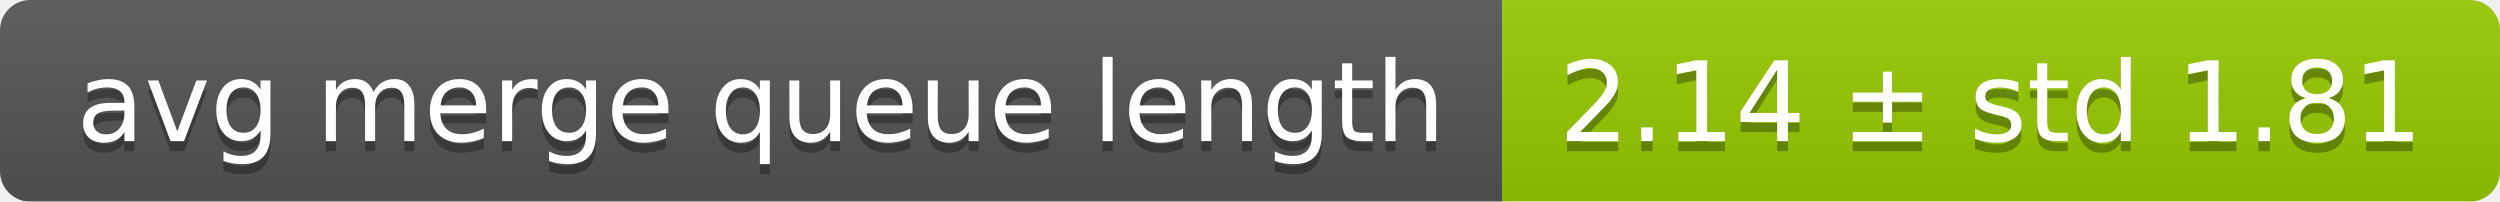
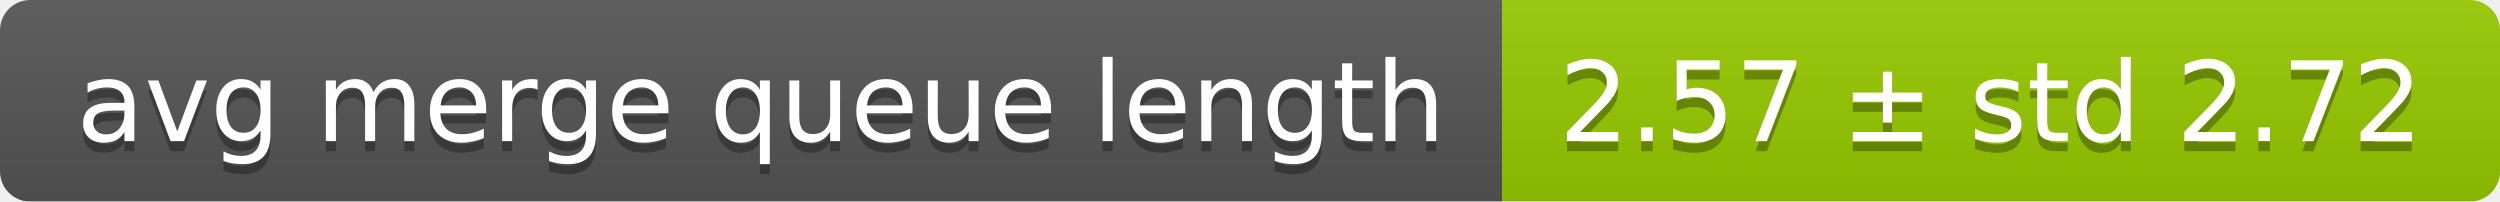
<svg xmlns="http://www.w3.org/2000/svg" width="248" height="20">
  <linearGradient id="smooth" x2="0" y2="100%">
    <stop offset="0" stop-color="#bbb" stop-opacity=".1" />
    <stop offset="1" stop-opacity=".1" />
  </linearGradient>
  <mask id="round">
    <rect width="248" height="20" rx="3" fill="#fff" />
  </mask>
  <g mask="url(#round)">
    <rect width="149" height="20" fill="#555" />
    <rect x="149" width="99" height="20" fill="#97ca00" />
    <rect width="248" height="20" fill="url(#smooth)" />
  </g>
  <g fill="#fff" text-anchor="middle" font-family="DejaVu Sans,Verdana,Geneva,sans-serif" font-size="11">
    <text x="75.5" y="15" fill="#010101" fill-opacity=".3">avg merge queue length</text>
    <text x="75.5" y="14">avg merge queue length</text>
-     <text x="197.5" y="15" fill="#010101" fill-opacity=".3">2.14 ± std 1.81</text>
-     <text x="197.5" y="14">2.14 ± std 1.81</text>
+     <text x="197.5" y="15" fill="#010101" fill-opacity=".3">2.57 ± std 2.72</text>
+     <text x="197.5" y="14">2.57 ± std 2.72</text>
  </g>
</svg>
